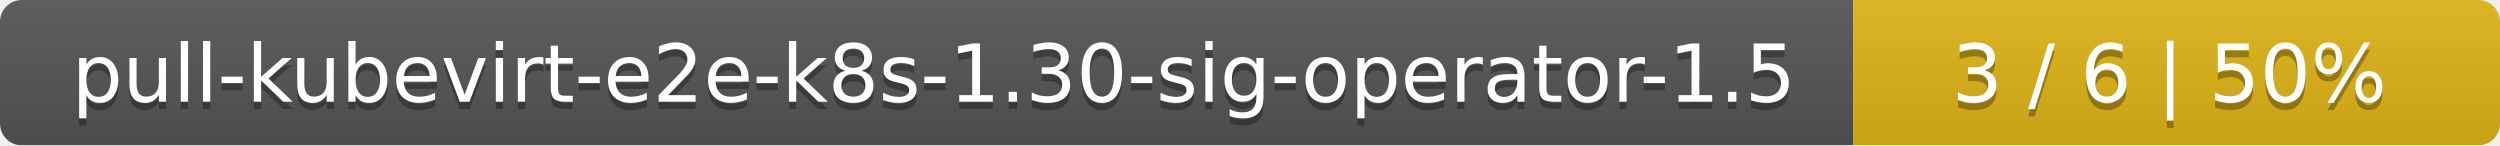
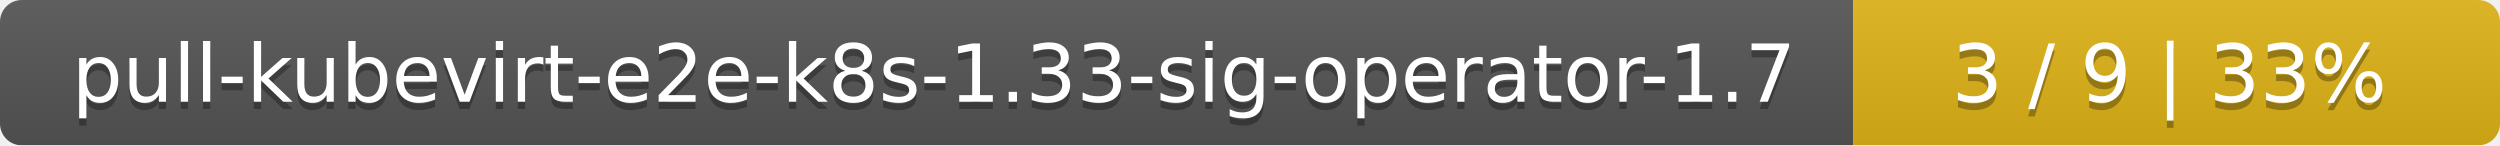
<svg xmlns="http://www.w3.org/2000/svg" width="344" height="20">
  <linearGradient id="smooth" x2="0" y2="100%">
    <stop offset="0" stop-color="#bbb" stop-opacity=".1" />
    <stop offset="1" stop-opacity=".1" />
  </linearGradient>
  <mask id="round">
    <rect width="344" height="20" rx="3" fill="#fff" />
  </mask>
  <g mask="url(#round)">
    <rect width="255" height="20" fill="#555" />
    <rect x="255" width="89" height="20" fill="#dfb317" />
    <rect width="344" height="20" fill="url(#smooth)" />
  </g>
  <g fill="#fff" text-anchor="middle" font-family="DejaVu Sans,Verdana,Geneva,sans-serif" font-size="11">
-     <text x="128.5" y="15" fill="#010101" fill-opacity=".3">pull-kubevirt-e2e-k8s-1.30-sig-operator-1.5</text>
-     <text x="128.5" y="14">pull-kubevirt-e2e-k8s-1.30-sig-operator-1.5</text>
-     <text x="298.5" y="15" fill="#010101" fill-opacity=".3">3 / 6    |    50%</text>
-     <text x="298.5" y="14">3 / 6    |    50%</text>
+     <text x="128.5" y="15" fill="#010101" fill-opacity=".3">pull-kubevirt-e2e-k8s-1.33-sig-operator-1.7</text>
+     <text x="128.5" y="14">pull-kubevirt-e2e-k8s-1.33-sig-operator-1.7</text>
+     <text x="298.5" y="15" fill="#010101" fill-opacity=".3">3 / 9    |    33%</text>
+     <text x="298.5" y="14">3 / 9    |    33%</text>
  </g>
</svg>
